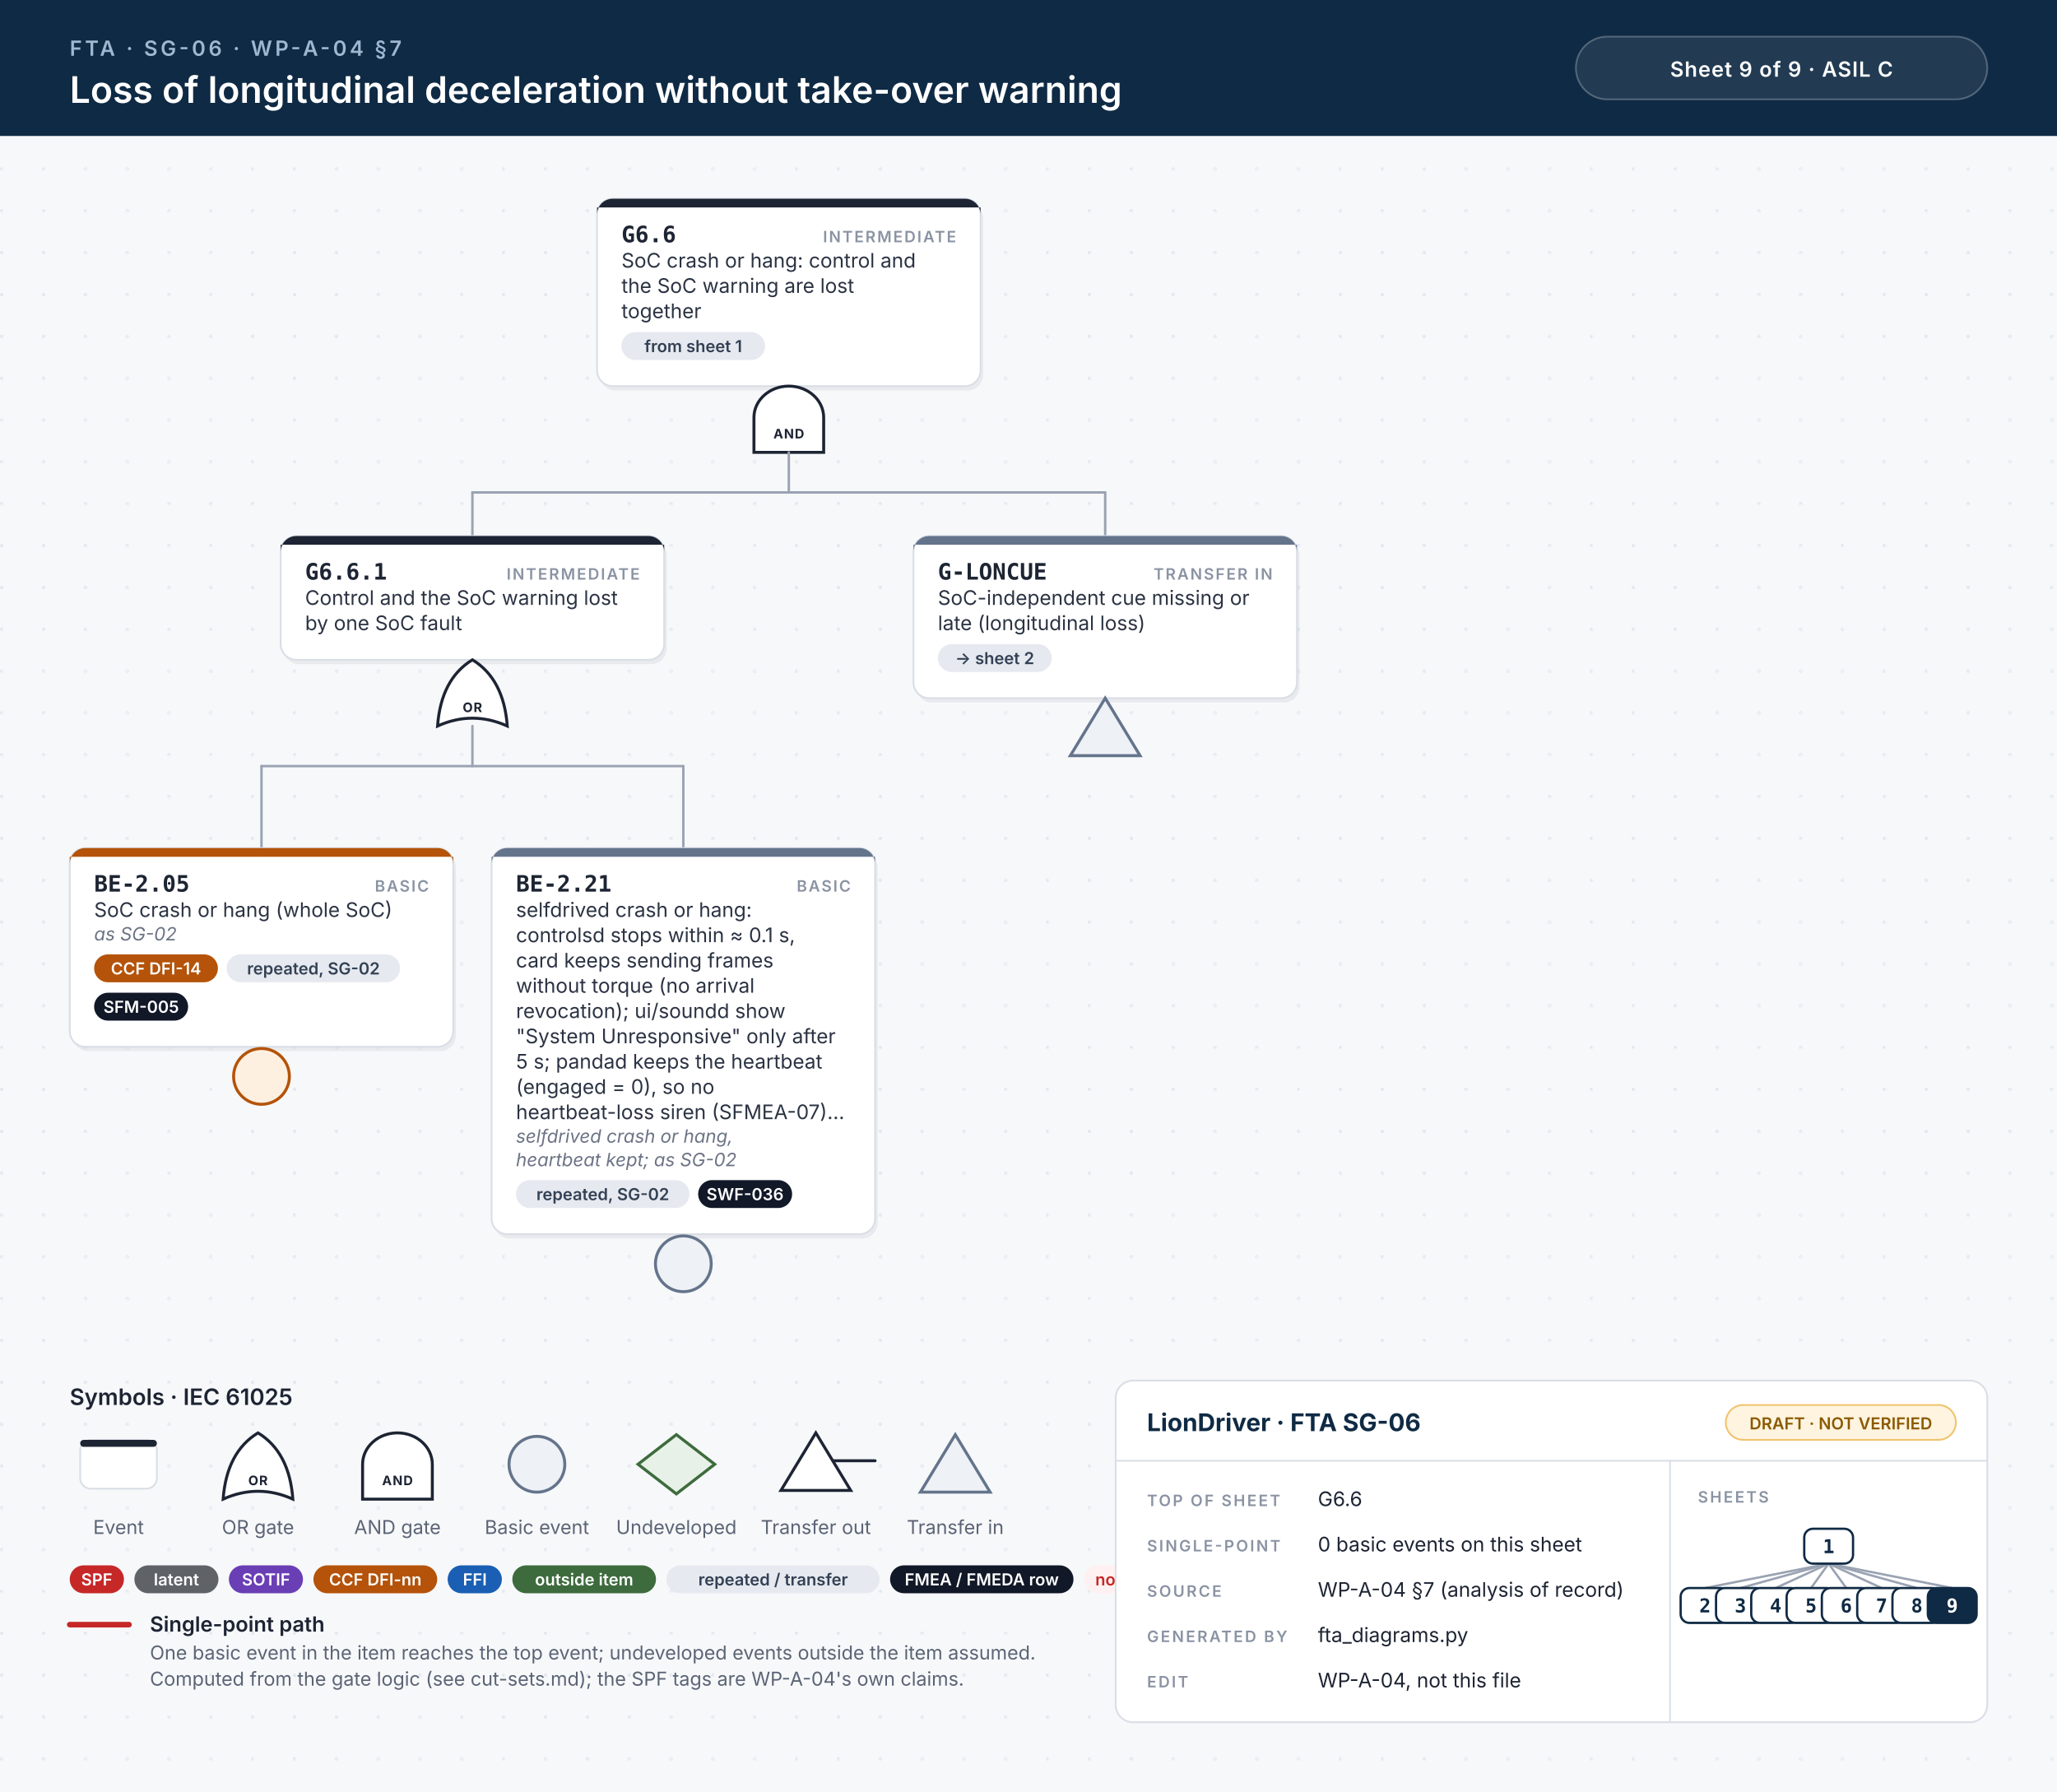
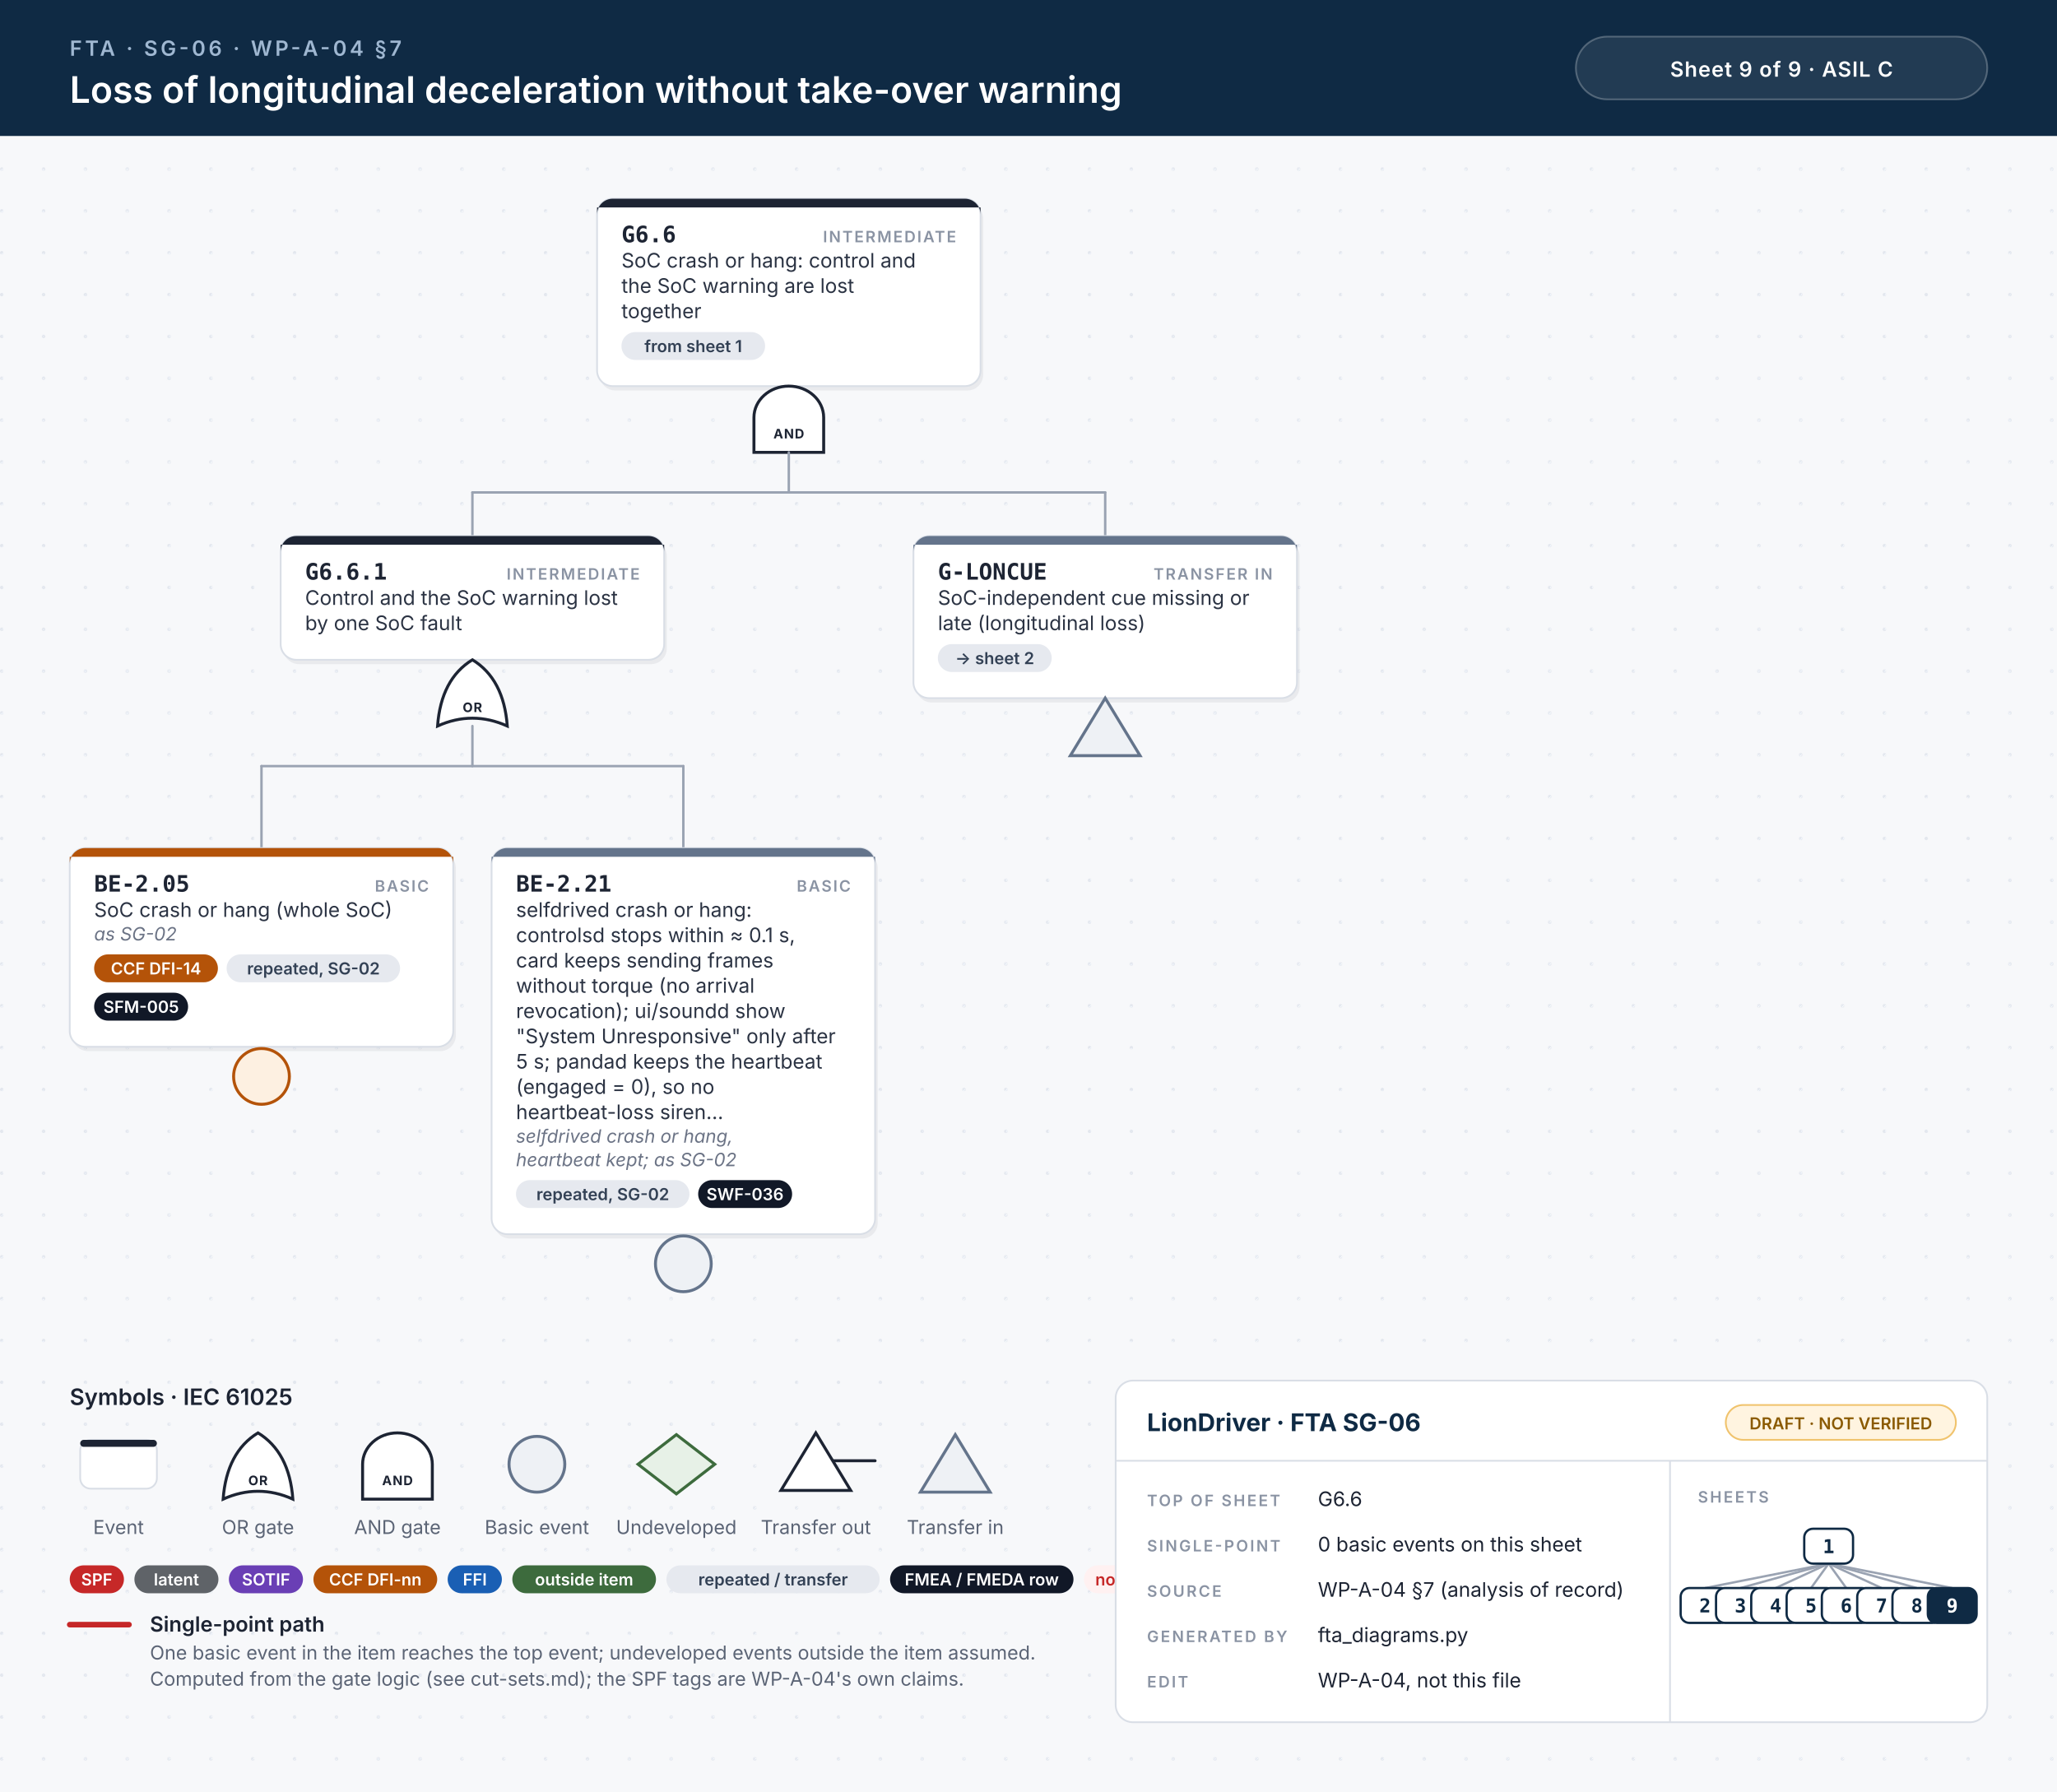
<svg xmlns="http://www.w3.org/2000/svg" width="1180" height="1028" viewBox="0 0 1180 1028">
  <style>.id{font:700 13px 'JetBrains Mono', Menlo, Consolas, monospace;fill:#1d2433}.kind{font:600 9px Inter, 'Helvetica Neue', Helvetica, Arial, sans-serif;letter-spacing:.1em;fill:#8a93a3;text-anchor:end}.d{font:400 11.5px Inter, 'Helvetica Neue', Helvetica, Arial, sans-serif;fill:#2b3343}.n{font:italic 400 10.5px Inter, 'Helvetica Neue', Helvetica, Arial, sans-serif;fill:#6b7385}.chip{font:600 9.5px Inter, 'Helvetica Neue', Helvetica, Arial, sans-serif;text-anchor:middle}.gl{font:700 7.5px Inter, 'Helvetica Neue', Helvetica, Arial, sans-serif;letter-spacing:.06em;text-anchor:middle}.eyebrow{font:600 12px Inter, 'Helvetica Neue', Helvetica, Arial, sans-serif;letter-spacing:.14em;fill:#9fb7d1}.title{font:600 21px Inter, 'Helvetica Neue', Helvetica, Arial, sans-serif;fill:#fff}.title2{font:600 17px Inter, 'Helvetica Neue', Helvetica, Arial, sans-serif;fill:#fff}.hc{font:600 12px Inter, 'Helvetica Neue', Helvetica, Arial, sans-serif;letter-spacing:.04em;fill:#fff;text-anchor:middle}.lh{font:600 13px Inter, 'Helvetica Neue', Helvetica, Arial, sans-serif;fill:#1d2433}.lb{font:600 12px Inter, 'Helvetica Neue', Helvetica, Arial, sans-serif;fill:#1d2433}.s{font:400 11px Inter, 'Helvetica Neue', Helvetica, Arial, sans-serif;fill:#5b6475}.tbh{font:700 14px Inter, 'Helvetica Neue', Helvetica, Arial, sans-serif;fill:#0f2a44}.k{font:600 9px Inter, 'Helvetica Neue', Helvetica, Arial, sans-serif;letter-spacing:.12em;fill:#8a93a3}.v{font:400 11.5px Inter, 'Helvetica Neue', Helvetica, Arial, sans-serif;fill:#1d2433}.mm{font:700 11px 'JetBrains Mono', Menlo, Consolas, monospace;text-anchor:middle}.w{stroke:#9aa3b2;stroke-width:1.4;stroke-linecap:round}.wh{stroke:#c62828;stroke-width:3.2;stroke-linecap:round}.shadow{fill:#0f172a;opacity:.06}</style>
  <defs>
    <pattern id="dots" width="24" height="24" patternUnits="userSpaceOnUse">
      <circle cx="1" cy="1" r="1" fill="#e3e7ee" />
    </pattern>
  </defs>
  <rect width="100%" height="100%" fill="#f7f8fa" />
  <rect y="78" width="100%" height="950" fill="url(#dots)" />
  <rect width="100%" height="78" fill="#0f2a44" />
  <text x="40" y="32" class="eyebrow">FTA · SG-06 · WP-A-04 §7</text>
  <text x="40" y="59" class="title">Loss of longitudinal deceleration without take-over warning</text>
  <rect x="904" y="21" width="236" height="36" rx="18" fill="#ffffff14" stroke="#ffffff40" />
  <text x="1022" y="44" class="hc">Sheet 9 of 9  ·  ASIL C</text>
  <rect x="344.0" y="116.5" width="220" height="107.5" rx="9" class="shadow" />
  <rect x="342.5" y="114" width="220" height="107.5" rx="9" fill="#fff" stroke="#d9dee6" stroke-width="1" />
  <path d="M351.5,114 H553.5 A9,9 0 0 1 562.5,123 V119 H342.5 V123 A9,9 0 0 1 351.5,114 Z" fill="#1d2433" />
  <text x="356.5" y="139" class="id">G6.6</text>
  <text x="548.5" y="139" class="kind">INTERMEDIATE</text>
  <text x="356.5" y="153.5" class="d">SoC crash or hang: control and</text>
  <text x="356.5" y="168.0" class="d">the SoC warning are lost</text>
  <text x="356.5" y="182.5" class="d">together</text>
  <rect x="356.5" y="190.5" width="82.4" height="16" rx="8" fill="#e6e9ef" />
  <text x="397.7" y="202.0" class="chip" fill="#334155">from sheet 1</text>
  <path d="M432.5,259.5 L432.5,239.5 A20,18 0 0 1 472.5,239.5 L472.5,259.5 Z" fill="#fff" stroke="#1d2433" stroke-width="1.7" />
  <text x="452.5" y="251.5" class="gl" fill="#1d2433">AND</text>
  <line x1="271.0" y1="282.5" x2="634.0" y2="282.5" class="w" />
  <line x1="452.5" y1="259.5" x2="452.5" y2="282.5" class="w" />
  <line x1="271.0" y1="282.5" x2="271.0" y2="307.5" class="w" />
  <line x1="634.0" y1="282.5" x2="634.0" y2="307.5" class="w" />
  <rect x="162.5" y="310.0" width="220" height="71.0" rx="9" class="shadow" />
  <rect x="161.0" y="307.5" width="220" height="71.0" rx="9" fill="#fff" stroke="#d9dee6" stroke-width="1" />
  <path d="M170.0,307.5 H372.0 A9,9 0 0 1 381.0,316.5 V312.5 H161.0 V316.5 A9,9 0 0 1 170.0,307.5 Z" fill="#1d2433" />
  <text x="175.0" y="332.5" class="id">G6.6.1</text>
  <text x="367.0" y="332.5" class="kind">INTERMEDIATE</text>
  <text x="175.0" y="347.0" class="d">Control and the SoC warning lost</text>
  <text x="175.0" y="361.5" class="d">by one SoC fault</text>
  <path d="M251.0,416.5 Q271.0,407.5 291.0,416.5 Q289.0,389.5 271.0,378.5 Q253.0,389.5 251.0,416.5 Z" fill="#fff" stroke="#1d2433" stroke-width="1.7" />
  <text x="271.0" y="408.5" class="gl" fill="#1d2433">OR</text>
  <line x1="150.0" y1="439.5" x2="392.0" y2="439.5" class="w" />
  <line x1="271.0" y1="416.5" x2="271.0" y2="439.5" class="w" />
  <line x1="150.0" y1="439.5" x2="150.0" y2="486.5" class="w" />
  <line x1="392.0" y1="439.5" x2="392.0" y2="486.5" class="w" />
  <rect x="41.5" y="489.0" width="220" height="114.0" rx="9" class="shadow" />
  <rect x="40" y="486.5" width="220" height="114.0" rx="9" fill="#fff" stroke="#d9dee6" stroke-width="1" />
  <path d="M49,486.5 H251 A9,9 0 0 1 260,495.5 V491.5 H40 V495.5 A9,9 0 0 1 49,486.5 Z" fill="#b45309" />
  <text x="54" y="511.5" class="id">BE-2.05</text>
  <text x="246" y="511.5" class="kind">BASIC</text>
  <text x="54" y="526.0" class="d">SoC crash or hang (whole SoC)</text>
  <text x="54" y="539.5" class="n">as SG-02</text>
  <rect x="54.0" y="547.5" width="71.0" height="16" rx="8" fill="#b45309" />
  <text x="89.5" y="559.0" class="chip" fill="#fff">CCF DFI-14</text>
  <rect x="130.0" y="547.5" width="99.5" height="16" rx="8" fill="#e6e9ef" />
  <text x="179.8" y="559.0" class="chip" fill="#334155">repeated, SG-02</text>
  <rect x="54.0" y="569.5" width="53.9" height="16" rx="8" fill="#111827" />
  <text x="81.0" y="581.0" class="chip" fill="#fff">SFM-005</text>
  <circle cx="150.0" cy="617.5" r="16" fill="#fdf0e1" stroke="#b45309" stroke-width="1.7" />
  <rect x="283.5" y="489.0" width="220" height="221.5" rx="9" class="shadow" />
  <rect x="282" y="486.5" width="220" height="221.5" rx="9" fill="#fff" stroke="#d9dee6" stroke-width="1" />
  <path d="M291,486.5 H493 A9,9 0 0 1 502,495.5 V491.5 H282 V495.5 A9,9 0 0 1 291,486.5 Z" fill="#64748b" />
  <text x="296" y="511.5" class="id">BE-2.21</text>
  <text x="488" y="511.5" class="kind">BASIC</text>
  <text x="296" y="526.0" class="d">selfdrived crash or hang:</text>
  <text x="296" y="540.5" class="d">controlsd stops within ≈ 0.1 s,</text>
  <text x="296" y="555.0" class="d">card keeps sending frames</text>
  <text x="296" y="569.5" class="d">without torque (no arrival</text>
  <text x="296" y="584.0" class="d">revocation); ui/soundd show</text>
  <text x="296" y="598.5" class="d">"System Unresponsive" only after</text>
  <text x="296" y="613.0" class="d">5 s; pandad keeps the heartbeat</text>
  <text x="296" y="627.5" class="d">(engaged = 0), so no</text>
-   <text x="296" y="642.0" class="d">heartbeat-loss siren (SFMEA-07)…</text>
+   <text x="296" y="642.0" class="d">heartbeat-loss siren…</text>
  <text x="296" y="655.5" class="n">selfdrived crash or hang,</text>
  <text x="296" y="669.0" class="n">heartbeat kept; as SG-02</text>
  <rect x="296.0" y="677.0" width="99.5" height="16" rx="8" fill="#e6e9ef" />
  <text x="345.8" y="688.5" class="chip" fill="#334155">repeated, SG-02</text>
  <rect x="400.5" y="677.0" width="53.9" height="16" rx="8" fill="#111827" />
  <text x="427.4" y="688.5" class="chip" fill="#fff">SWF-036</text>
  <circle cx="392.0" cy="725.0" r="16" fill="#eef1f5" stroke="#64748b" stroke-width="1.7" />
  <rect x="525.5" y="310.0" width="220" height="93.0" rx="9" class="shadow" />
  <rect x="524" y="307.5" width="220" height="93.0" rx="9" fill="#fff" stroke="#d9dee6" stroke-width="1" />
  <path d="M533,307.5 H735 A9,9 0 0 1 744,316.5 V312.5 H524 V316.5 A9,9 0 0 1 533,307.5 Z" fill="#64748b" />
  <text x="538" y="332.5" class="id">G-LONCUE</text>
  <text x="730" y="332.5" class="kind">TRANSFER IN</text>
  <text x="538" y="347.0" class="d">SoC-independent cue missing or</text>
  <text x="538" y="361.5" class="d">late (longitudinal loss)</text>
  <rect x="538.0" y="369.5" width="65.3" height="16" rx="8" fill="#e6e9ef" />
  <text x="570.6" y="381.0" class="chip" fill="#334155">→ sheet 2</text>
  <path d="M634.0,400.5 L654.0,433.5 L614.0,433.5 Z" fill="#eef1f5" stroke="#64748b" stroke-width="1.7" />
  <text x="40" y="806.0" class="lh">Symbols · IEC 61025</text>
  <rect x="46" y="826.0" width="44" height="28" rx="6" fill="#fff" stroke="#d9dee6" />
  <rect x="46" y="826.0" width="44" height="4" rx="2" fill="#1d2433" />
  <text x="68" y="880.0" class="s" text-anchor="middle">Event</text>
  <path d="M128,860.0 Q148,851.0 168,860.0 Q166,833.0 148,822.0 Q130,833.0 128,860.0 Z" fill="#fff" stroke="#1d2433" stroke-width="1.7" />
  <text x="148" y="852.0" class="gl" fill="#1d2433">OR</text>
  <text x="148" y="880.0" class="s" text-anchor="middle">OR gate</text>
  <path d="M208,860.0 L208,840.0 A20,18 0 0 1 248,840.0 L248,860.0 Z" fill="#fff" stroke="#1d2433" stroke-width="1.7" />
  <text x="228" y="852.0" class="gl" fill="#1d2433">AND</text>
  <text x="228" y="880.0" class="s" text-anchor="middle">AND gate</text>
  <circle cx="308" cy="840.0" r="16" fill="#eef1f5" stroke="#64748b" stroke-width="1.7" />
  <text x="308" y="880.0" class="s" text-anchor="middle">Basic event</text>
  <path d="M388,823.0 L410,840.0 L388,857.0 L366,840.0 Z" fill="#e7f1e7" stroke="#3d6b3d" stroke-width="1.7" />
  <text x="388" y="880.0" class="s" text-anchor="middle">Undeveloped</text>
  <path d="M468,822.0 L488,855.0 L448,855.0 Z" fill="#fff" stroke="#1d2433" stroke-width="1.7" />
  <line x1="478" y1="838.0" x2="502" y2="838.0" stroke="#1d2433" stroke-width="1.7" stroke-linecap="round" />
  <text x="468" y="880.0" class="s" text-anchor="middle">Transfer out</text>
  <path d="M548,823.0 L568,856.0 L528,856.0 Z" fill="#eef1f5" stroke="#64748b" stroke-width="1.7" />
  <text x="548" y="880.0" class="s" text-anchor="middle">Transfer in</text>
  <rect x="40.0" y="898.0" width="31.1" height="16" rx="8" fill="#c62828" />
  <text x="55.5" y="909.5" class="chip" fill="#fff">SPF</text>
  <rect x="77.1" y="898.0" width="48.2" height="16" rx="8" fill="#5f6368" />
  <text x="101.2" y="909.5" class="chip" fill="#fff">latent</text>
  <rect x="131.3" y="898.0" width="42.5" height="16" rx="8" fill="#6a3fb5" />
  <text x="152.6" y="909.5" class="chip" fill="#fff">SOTIF</text>
  <rect x="179.8" y="898.0" width="71.0" height="16" rx="8" fill="#b45309" />
  <text x="215.3" y="909.5" class="chip" fill="#fff">CCF DFI-nn</text>
  <rect x="256.8" y="898.0" width="31.1" height="16" rx="8" fill="#1a5fb4" />
  <text x="272.4" y="909.5" class="chip" fill="#fff">FFI</text>
  <rect x="293.9" y="898.0" width="82.4" height="16" rx="8" fill="#3d6b3d" />
  <text x="335.1" y="909.5" class="chip" fill="#fff">outside item</text>
  <rect x="382.3" y="898.0" width="122.3" height="16" rx="8" fill="#e6e9ef" />
  <text x="443.5" y="909.5" class="chip" fill="#334155">repeated / transfer</text>
  <rect x="510.6" y="898.0" width="105.2" height="16" rx="8" fill="#111827" />
  <text x="563.2" y="909.5" class="chip" fill="#fff">FMEA / FMEDA row</text>
  <rect x="621.8" y="898.0" width="53.9" height="16" rx="8" fill="#fff1f1" />
  <text x="648.8" y="909.5" class="chip" fill="#c62828">no FMEA</text>
  <line x1="40" y1="932.0" x2="74" y2="932.0" class="wh" />
  <text x="86" y="936.0" class="lb">Single-point path</text>
  <text x="86" y="952.0" class="s">One basic event in the item reaches the top event; undeveloped events outside the item assumed.</text>
  <text x="86" y="967.0" class="s">Computed from the gate logic (see cut-sets.md); the SPF tags are WP-A-04's own claims.</text>
  <rect x="640" y="792.0" width="500" height="196" rx="10" fill="#fff" stroke="#d9dee6" />
  <line x1="640" y1="838.0" x2="1140" y2="838.0" stroke="#d9dee6" />
  <line x1="958" y1="838.0" x2="958" y2="988.0" stroke="#d9dee6" />
  <text x="658" y="821.0" class="tbh">LionDriver · FTA SG-06</text>
  <rect x="990" y="806.0" width="132" height="20" rx="10" fill="#fff4e0" stroke="#f0c36d" />
  <text x="1056" y="820.0" class="chip" fill="#8a5a00">DRAFT · NOT VERIFIED</text>
  <text x="658" y="864.0" class="k">TOP OF SHEET</text>
  <text x="756" y="864.0" class="v">G6.6</text>
  <text x="658" y="890.0" class="k">SINGLE-POINT</text>
  <text x="756" y="890.0" class="v">0 basic events on this sheet</text>
  <text x="658" y="916.0" class="k">SOURCE</text>
  <text x="756" y="916.0" class="v">WP-A-04 §7 (analysis of record)</text>
  <text x="658" y="942.0" class="k">GENERATED BY</text>
  <text x="756" y="942.0" class="v">fta_diagrams.py</text>
  <text x="658" y="968.0" class="k">EDIT</text>
  <text x="756" y="968.0" class="v">WP-A-04, not this file</text>
  <text x="974" y="862.0" class="k">SHEETS</text>
  <line x1="1049.0" y1="897.0" x2="978.1" y2="911.0" stroke="#9aa3b2" stroke-width="1.3" />
  <line x1="1049.0" y1="897.0" x2="998.4" y2="911.0" stroke="#9aa3b2" stroke-width="1.3" />
  <line x1="1049.0" y1="897.0" x2="1018.6" y2="911.0" stroke="#9aa3b2" stroke-width="1.3" />
  <line x1="1049.0" y1="897.0" x2="1038.9" y2="911.0" stroke="#9aa3b2" stroke-width="1.3" />
  <line x1="1049.0" y1="897.0" x2="1059.1" y2="911.0" stroke="#9aa3b2" stroke-width="1.3" />
  <line x1="1049.0" y1="897.0" x2="1079.4" y2="911.0" stroke="#9aa3b2" stroke-width="1.3" />
  <line x1="1049.0" y1="897.0" x2="1099.6" y2="911.0" stroke="#9aa3b2" stroke-width="1.3" />
  <line x1="1049.0" y1="897.0" x2="1119.9" y2="911.0" stroke="#9aa3b2" stroke-width="1.3" />
  <rect x="1035.0" y="877.0" width="28" height="20" rx="5" fill="#fff" stroke="#0f2a44" stroke-width="1.3" />
  <text x="1049.0" y="891.0" class="mm" fill="#0f2a44">1</text>
  <rect x="964.1" y="911.0" width="28" height="20" rx="5" fill="#fff" stroke="#0f2a44" stroke-width="1.3" />
  <text x="978.1" y="925.0" class="mm" fill="#0f2a44">2</text>
  <rect x="984.4" y="911.0" width="28" height="20" rx="5" fill="#fff" stroke="#0f2a44" stroke-width="1.3" />
  <text x="998.4" y="925.0" class="mm" fill="#0f2a44">3</text>
  <rect x="1004.6" y="911.0" width="28" height="20" rx="5" fill="#fff" stroke="#0f2a44" stroke-width="1.3" />
  <text x="1018.6" y="925.0" class="mm" fill="#0f2a44">4</text>
  <rect x="1024.9" y="911.0" width="28" height="20" rx="5" fill="#fff" stroke="#0f2a44" stroke-width="1.3" />
  <text x="1038.9" y="925.0" class="mm" fill="#0f2a44">5</text>
  <rect x="1045.1" y="911.0" width="28" height="20" rx="5" fill="#fff" stroke="#0f2a44" stroke-width="1.3" />
  <text x="1059.1" y="925.0" class="mm" fill="#0f2a44">6</text>
  <rect x="1065.4" y="911.0" width="28" height="20" rx="5" fill="#fff" stroke="#0f2a44" stroke-width="1.3" />
  <text x="1079.4" y="925.0" class="mm" fill="#0f2a44">7</text>
  <rect x="1085.6" y="911.0" width="28" height="20" rx="5" fill="#fff" stroke="#0f2a44" stroke-width="1.3" />
  <text x="1099.6" y="925.0" class="mm" fill="#0f2a44">8</text>
  <rect x="1105.9" y="911.0" width="28" height="20" rx="5" fill="#0f2a44" stroke="#0f2a44" stroke-width="1.3" />
  <text x="1119.9" y="925.0" class="mm" fill="#fff">9</text>
</svg>
